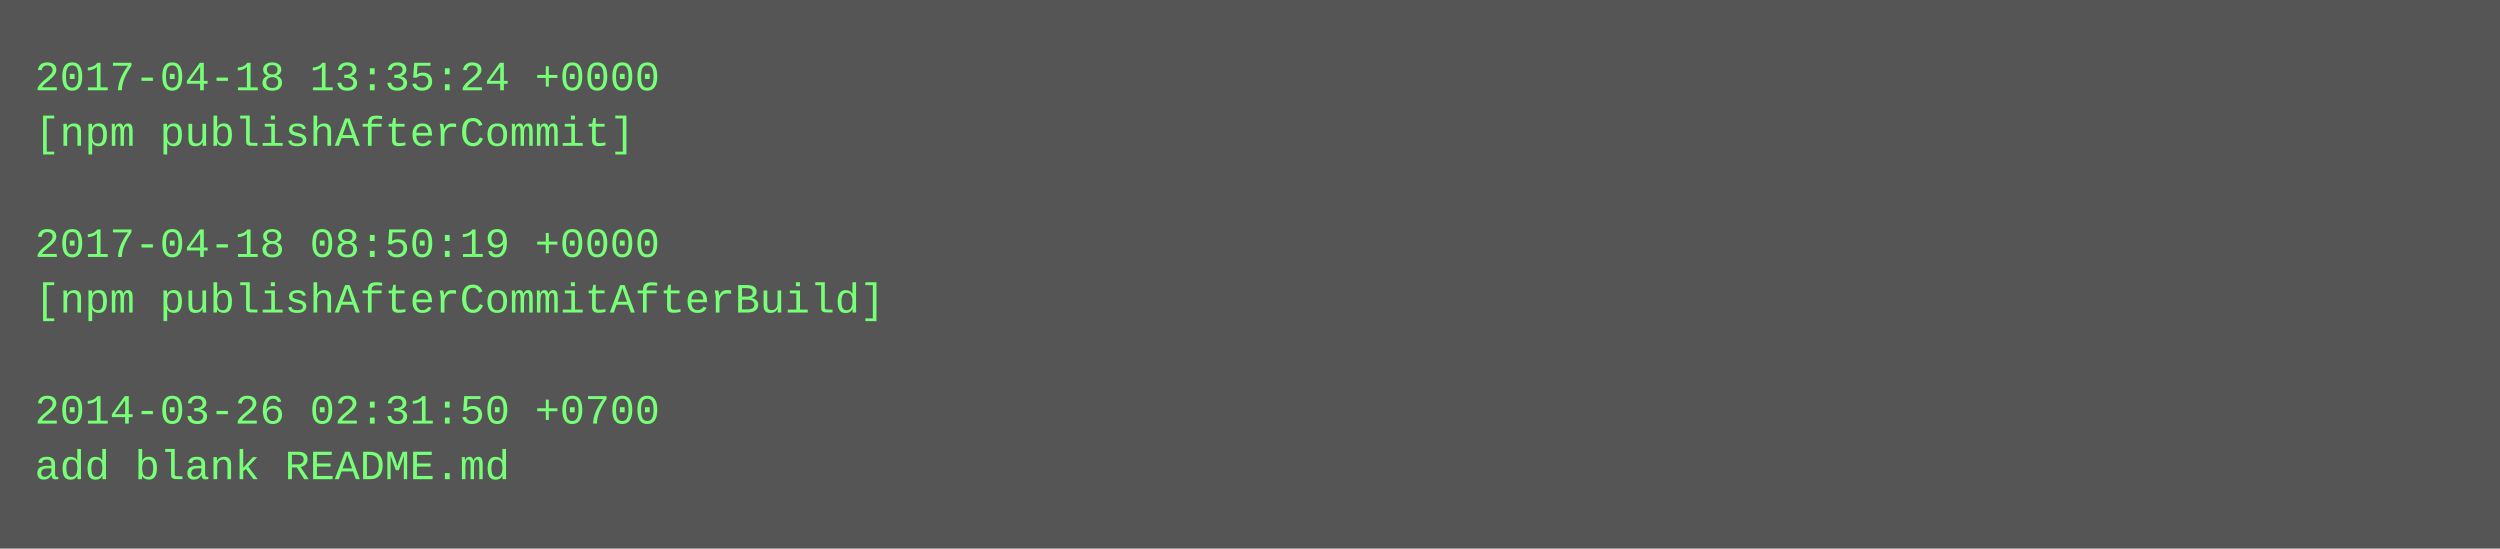
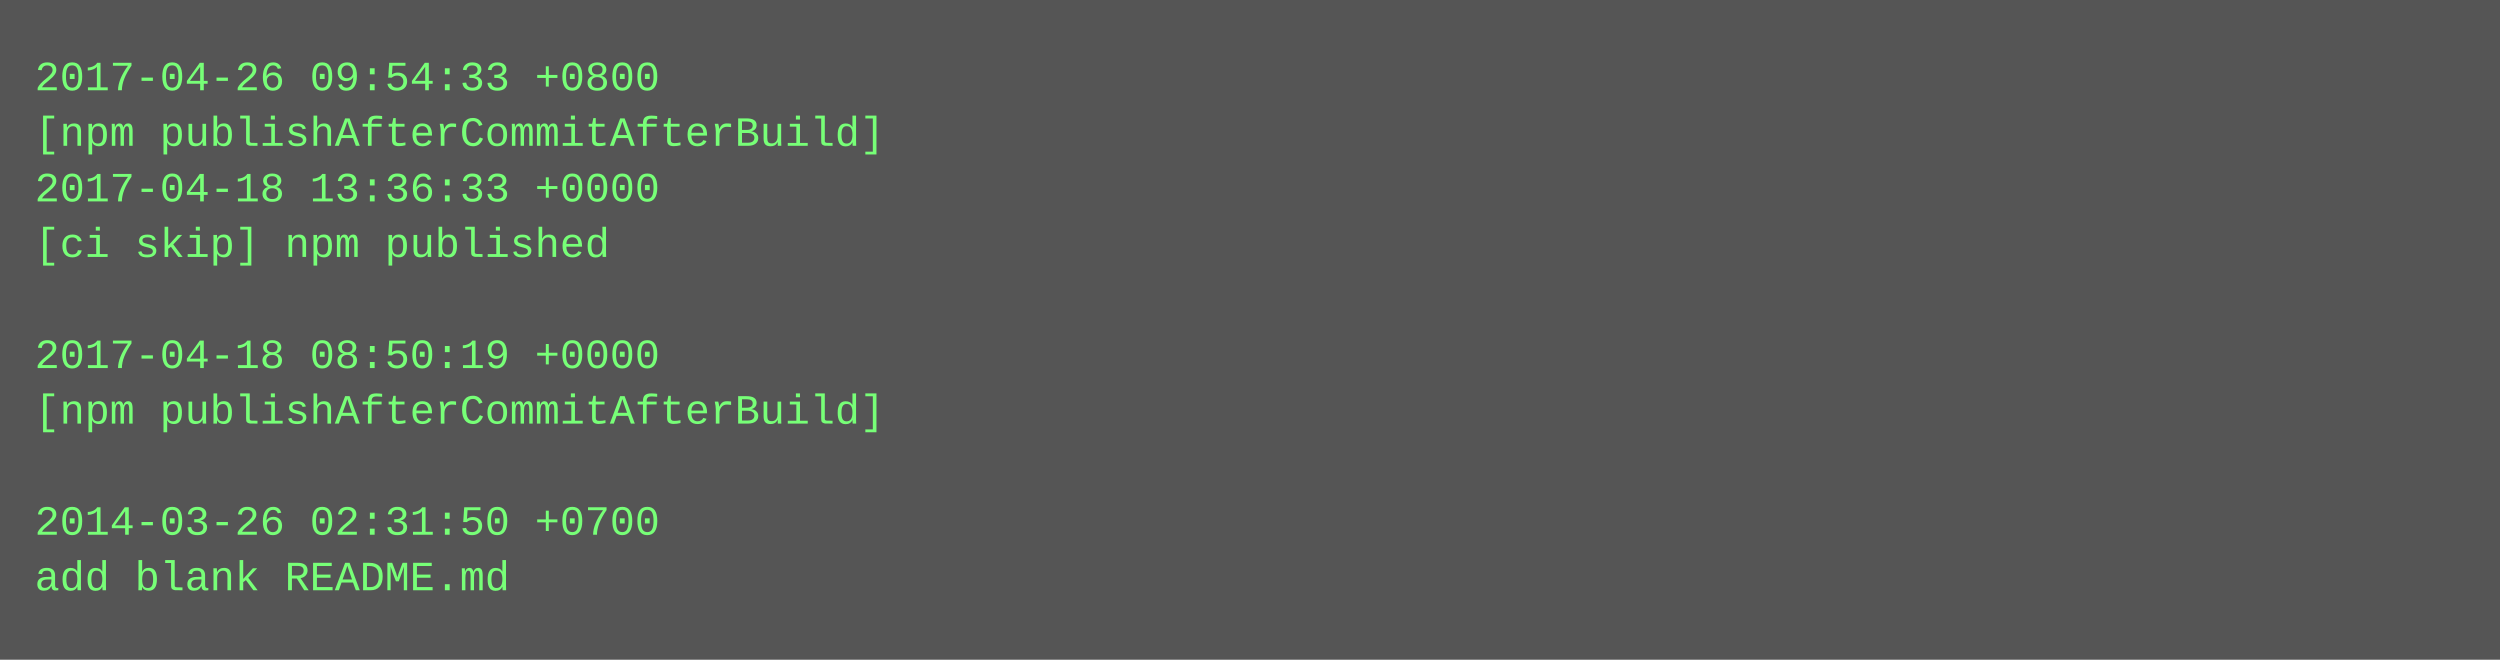
- <svg xmlns="http://www.w3.org/2000/svg" height="158" width="720">
-   <rect height="158" fill="#555" width="720" />
+ <svg xmlns="http://www.w3.org/2000/svg" height="190" width="720">
+   <rect height="190" fill="#555" width="720" />
  <text fill="#7f7" font-family="Courier New" font-size="12" xml:space="preserve">
-     <tspan x="10" y="26">2017-04-18 13:35:24 +0000</tspan>
-     <tspan x="10" y="42">[npm publishAfterCommit]</tspan>
-     <tspan x="10" y="58" />
-     <tspan x="10" y="74">2017-04-18 08:50:19 +0000</tspan>
-     <tspan x="10" y="90">[npm publishAfterCommitAfterBuild]</tspan>
-     <tspan x="10" y="106" />
-     <tspan x="10" y="122">2014-03-26 02:31:50 +0700</tspan>
-     <tspan x="10" y="138">add blank README.md</tspan>
+     <tspan x="10" y="26">2017-04-26 09:54:33 +0800</tspan>
+     <tspan x="10" y="42">[npm publishAfterCommitAfterBuild]</tspan>
+     <tspan x="10" y="58">2017-04-18 13:36:33 +0000</tspan>
+     <tspan x="10" y="74">[ci skip] npm published</tspan>
+     <tspan x="10" y="90" />
+     <tspan x="10" y="106">2017-04-18 08:50:19 +0000</tspan>
+     <tspan x="10" y="122">[npm publishAfterCommitAfterBuild]</tspan>
+     <tspan x="10" y="138" />
+     <tspan x="10" y="154">2014-03-26 02:31:50 +0700</tspan>
+     <tspan x="10" y="170">add blank README.md</tspan>
  </text>
</svg>
